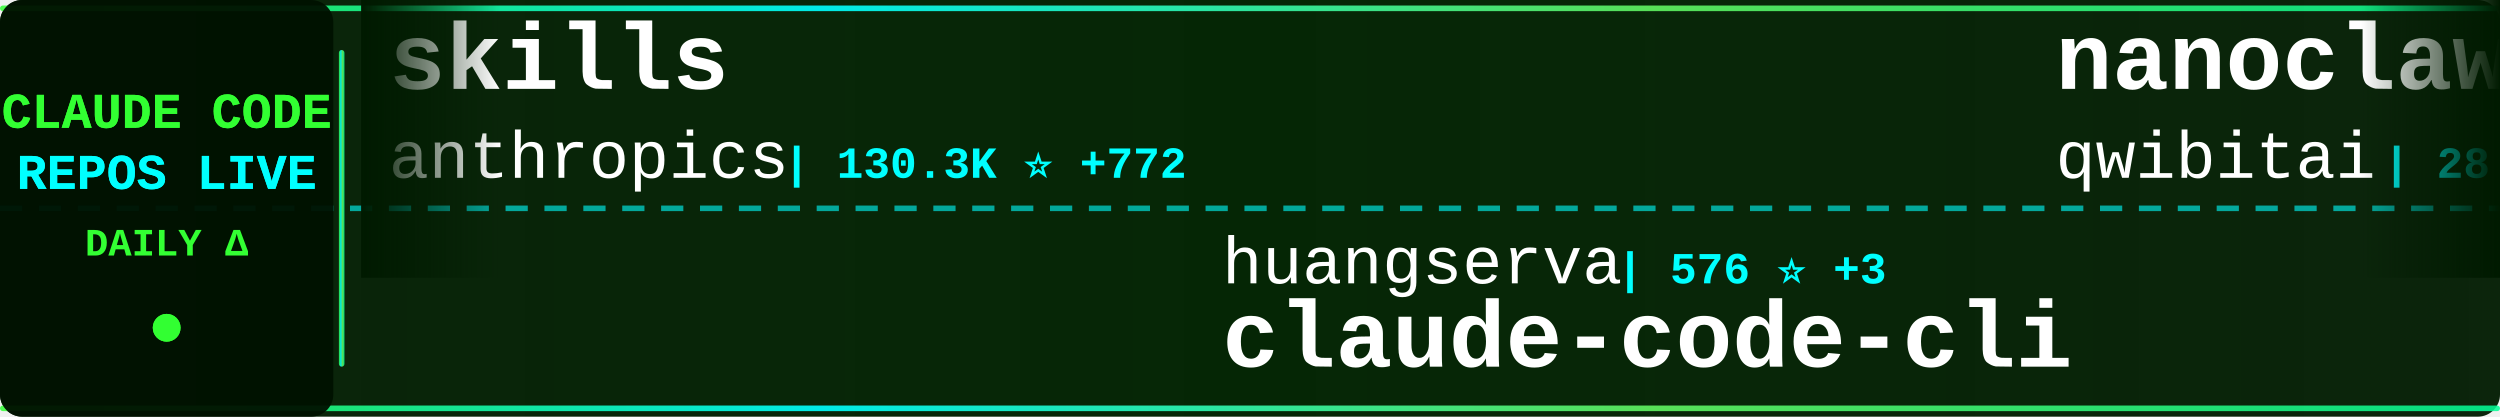
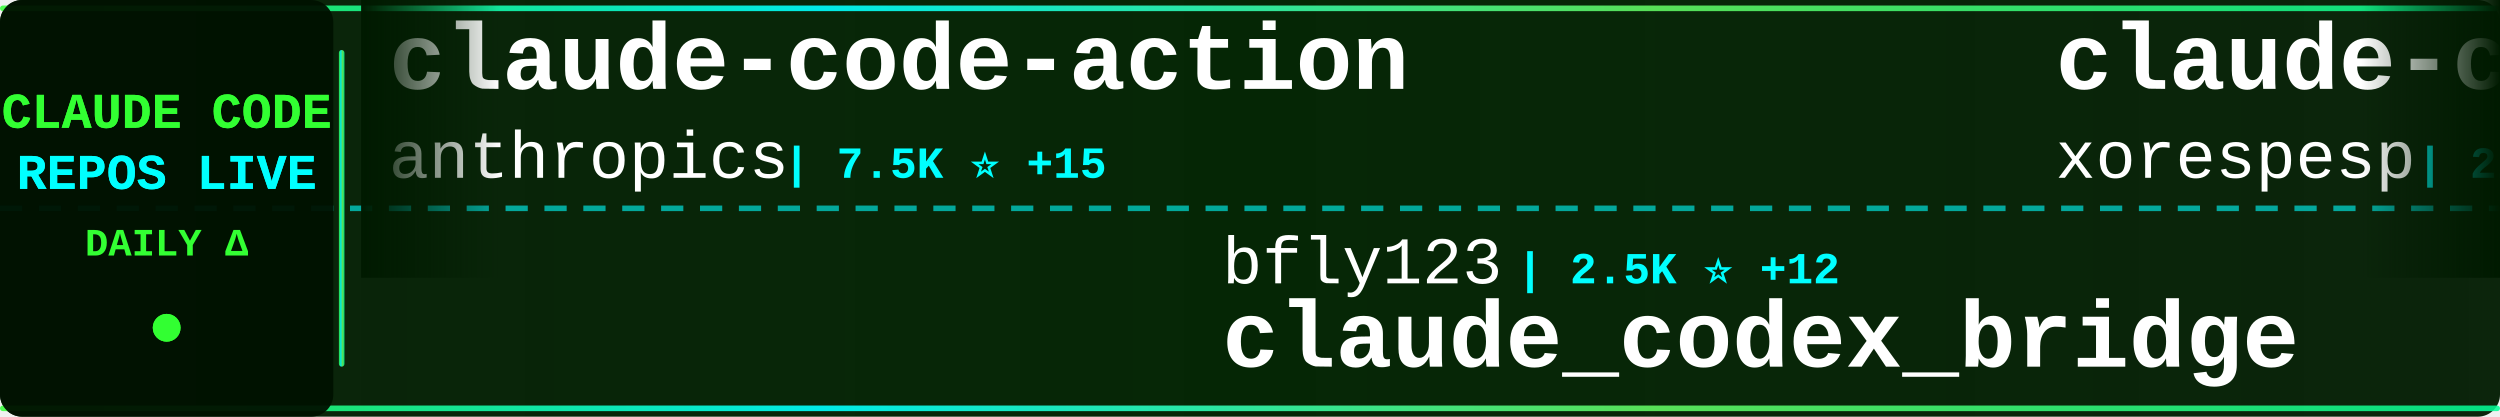
<svg xmlns="http://www.w3.org/2000/svg" width="900" height="150">
  <defs>
    <linearGradient id="tickerBg" x1="0%" y1="0%" x2="100%" y2="0%">
      <stop offset="0%" style="stop-color:#001a00;stop-opacity:0.95" />
      <stop offset="50%" style="stop-color:#002200;stop-opacity:0.98" />
      <stop offset="100%" style="stop-color:#001a00;stop-opacity:0.95" />
    </linearGradient>
    <linearGradient id="borderGrad" x1="0%" y1="0%" x2="100%" y2="0%">
      <stop offset="0%" style="stop-color:#33ff33;stop-opacity:0.85">
        <animate attributeName="stop-opacity" values="0.85;1;0.85" dur="2s" repeatCount="indefinite" />
      </stop>
      <stop offset="33%" style="stop-color:#00ffff;stop-opacity:0.9">
        <animate attributeName="stop-opacity" values="0.9;1;0.9" dur="2.2s" repeatCount="indefinite" />
      </stop>
      <stop offset="66%" style="stop-color:#66ff66;stop-opacity:0.85">
        <animate attributeName="stop-opacity" values="0.85;1;0.85" dur="1.8s" repeatCount="indefinite" />
      </stop>
      <stop offset="100%" style="stop-color:#00ff99;stop-opacity:0.85">
        <animate attributeName="stop-opacity" values="0.85;1;0.85" dur="2s" repeatCount="indefinite" />
      </stop>
    </linearGradient>
    <filter id="textGlow">
      <feGaussianBlur stdDeviation="0.1" result="coloredBlur" />
      <feMerge>
        <feMergeNode in="coloredBlur" />
        <feMergeNode in="SourceGraphic" />
      </feMerge>
    </filter>
    <filter id="metricGlow">
      <feGaussianBlur stdDeviation="0.2" result="coloredBlur" />
      <feMerge>
        <feMergeNode in="coloredBlur" />
        <feMergeNode in="SourceGraphic" />
      </feMerge>
    </filter>
    <linearGradient id="leftFade" x1="0%" y1="0%" x2="100%" y2="0%">
      <stop offset="0%" style="stop-color:#001a00;stop-opacity:1" />
      <stop offset="100%" style="stop-color:#001a00;stop-opacity:0" />
    </linearGradient>
    <linearGradient id="rightFade" x1="0%" y1="0%" x2="100%" y2="0%">
      <stop offset="0%" style="stop-color:#001a00;stop-opacity:0" />
      <stop offset="100%" style="stop-color:#001a00;stop-opacity:1" />
    </linearGradient>
  </defs>
  <rect width="900" height="150" fill="url(#tickerBg)" rx="8" />
  <rect x="0" y="2" width="900" height="2" fill="url(#borderGrad)" rx="1" />
  <rect x="0" y="146" width="900" height="2" fill="url(#borderGrad)" rx="1" />
  <line x1="0" y1="75" x2="900" y2="75" stroke="#00ffff" stroke-width="2" stroke-dasharray="8 6" opacity="0.6" />
  <rect x="0" y="0" width="120" height="150" fill="#001100" opacity="0.95" rx="8" />
  <text x="60" y="46" font-family="'Courier New', monospace" font-size="18" font-weight="bold" fill="#33ff33" text-anchor="middle" filter="url(#textGlow)">
    CLAUDE CODE
  </text>
  <text x="60" y="68" font-family="'Courier New', monospace" font-size="18" font-weight="bold" fill="#00ffff" text-anchor="middle" filter="url(#textGlow)">
    REPOS LIVE
  </text>
  <text x="60" y="92" font-family="'Courier New', monospace" font-size="14" font-weight="bold" fill="#33ff33" text-anchor="middle">
    DAILY Δ
  </text>
  <circle cx="60" cy="118" r="5" fill="#33ff33" filter="url(#metricGlow)">
    <animate attributeName="r" values="4;6;4" dur="1.5s" repeatCount="indefinite" />
    <animate attributeName="opacity" values="0.6;1;0.6" dur="1.5s" repeatCount="indefinite" />
  </circle>
  <rect x="122" y="18" width="2" height="114" fill="url(#borderGrad)" rx="1" />
  <clipPath id="tickerClip">
    <rect x="130" y="0" width="770" height="150" />
  </clipPath>
  <g clip-path="url(#tickerClip)">
    <g id="tickerItems">
      <animateTransform attributeName="transform" attributeType="XML" type="translate" from="0 0" to="-3000 0" dur="54s" repeatCount="indefinite" />
      <g transform="translate(0, 0)">
-         <text x="140" y="32" font-family="'Courier New', monospace" font-size="34" font-weight="bold" fill="#ffffff">skills</text>
+         <text x="140" y="32" font-family="'Courier New', monospace" font-size="34" font-weight="bold" fill="#ffffff">claude-code-action</text>
        <text x="140" y="64" font-family="'Courier New', monospace" font-size="24" font-weight="normal" fill="#ffffff" opacity="1.0">anthropics</text>
-         <text x="282" y="64" font-family="'Courier New', monospace" font-size="16" font-weight="bold" fill="#00ffff"> | 130.3K ⭐ +772</text>
+         <text x="282" y="64" font-family="'Courier New', monospace" font-size="16" font-weight="bold" fill="#00ffff"> | 7.5K ⭐ +15</text>
      </g>
      <g transform="translate(300, 0)">
-         <text x="140" y="102" font-family="'Courier New', monospace" font-size="24" font-weight="normal" fill="#ffffff" opacity="1.0">huangserva</text>
-         <text x="282" y="102" font-family="'Courier New', monospace" font-size="16" font-weight="bold" fill="#00ffff"> | 576 ⭐ +3</text>
-         <text x="140" y="132" font-family="'Courier New', monospace" font-size="34" font-weight="bold" fill="#ffffff">claude-code-cli</text>
+         <text x="140" y="102" font-family="'Courier New', monospace" font-size="24" font-weight="normal" fill="#ffffff" opacity="1.0">bfly123</text>
+         <text x="246" y="102" font-family="'Courier New', monospace" font-size="16" font-weight="bold" fill="#00ffff"> | 2.5K ⭐ +12</text>
+         <text x="140" y="132" font-family="'Courier New', monospace" font-size="34" font-weight="bold" fill="#ffffff">claude_codex_bridge</text>
      </g>
      <g transform="translate(600, 0)">
-         <text x="140" y="32" font-family="'Courier New', monospace" font-size="34" font-weight="bold" fill="#ffffff">nanoclaw</text>
-         <text x="140" y="64" font-family="'Courier New', monospace" font-size="24" font-weight="normal" fill="#ffffff" opacity="1.0">qwibitai</text>
-         <text x="258" y="64" font-family="'Courier New', monospace" font-size="16" font-weight="bold" fill="#00ffff"> | 28.7K ⭐ +43</text>
+         <text x="140" y="32" font-family="'Courier New', monospace" font-size="34" font-weight="bold" fill="#ffffff">claude-code</text>
+         <text x="140" y="64" font-family="'Courier New', monospace" font-size="24" font-weight="normal" fill="#ffffff" opacity="1.0">xorespesp</text>
+         <text x="270" y="64" font-family="'Courier New', monospace" font-size="16" font-weight="bold" fill="#00ffff"> | 223 ⭐ +1</text>
      </g>
      <g transform="translate(900, 0)">
-         <text x="140" y="102" font-family="'Courier New', monospace" font-size="24" font-weight="normal" fill="#ffffff" opacity="1.0">router-for-me</text>
-         <text x="318" y="102" font-family="'Courier New', monospace" font-size="16" font-weight="bold" fill="#00ffff"> | 31.4K ⭐ +258</text>
-         <text x="140" y="132" font-family="'Courier New', monospace" font-size="34" font-weight="bold" fill="#ffffff">CLIProxyAPI</text>
+         <text x="140" y="102" font-family="'Courier New', monospace" font-size="24" font-weight="normal" fill="#ffffff" opacity="1.0">sickn33</text>
+         <text x="246" y="102" font-family="'Courier New', monospace" font-size="16" font-weight="bold" fill="#00ffff"> | 36.8K ⭐ +129</text>
+         <text x="140" y="132" font-family="'Courier New', monospace" font-size="34" font-weight="bold" fill="#ffffff">antigravity-awesome-skil...</text>
      </g>
      <g transform="translate(1200, 0)">
-         <text x="140" y="32" font-family="'Courier New', monospace" font-size="34" font-weight="bold" fill="#ffffff">Claude-Code-Game-Studios</text>
-         <text x="140" y="64" font-family="'Courier New', monospace" font-size="24" font-weight="normal" fill="#ffffff" opacity="1.0">Donchitos</text>
-         <text x="270" y="64" font-family="'Courier New', monospace" font-size="16" font-weight="bold" fill="#00ffff"> | 17.7K ⭐ +175</text>
+         <text x="140" y="32" font-family="'Courier New', monospace" font-size="34" font-weight="bold" fill="#ffffff">claude-code-source-build</text>
+         <text x="140" y="64" font-family="'Courier New', monospace" font-size="24" font-weight="normal" fill="#ffffff" opacity="1.0">andrew-kramer-inno</text>
+         <text x="378" y="64" font-family="'Courier New', monospace" font-size="16" font-weight="bold" fill="#00ffff"> | 586 ⭐</text>
      </g>
      <g transform="translate(1500, 0)">
-         <text x="140" y="102" font-family="'Courier New', monospace" font-size="24" font-weight="normal" fill="#ffffff" opacity="1.0">codeaashu</text>
-         <text x="270" y="102" font-family="'Courier New', monospace" font-size="16" font-weight="bold" fill="#00ffff"> | 2.5K ⭐ +15</text>
+         <text x="140" y="102" font-family="'Courier New', monospace" font-size="24" font-weight="normal" fill="#ffffff" opacity="1.0">Windy3f3f3f3f</text>
+         <text x="318" y="102" font-family="'Courier New', monospace" font-size="16" font-weight="bold" fill="#00ffff"> | 2.2K ⭐ +83</text>
+         <text x="140" y="132" font-family="'Courier New', monospace" font-size="34" font-weight="bold" fill="#ffffff">how-claude-code-works</text>
+       </g>
+       <g transform="translate(1800, 0)">
+         <text x="140" y="32" font-family="'Courier New', monospace" font-size="34" font-weight="bold" fill="#ffffff">claude-skills</text>
+         <text x="140" y="64" font-family="'Courier New', monospace" font-size="24" font-weight="normal" fill="#ffffff" opacity="1.0">alirezarezvani</text>
+         <text x="330" y="64" font-family="'Courier New', monospace" font-size="16" font-weight="bold" fill="#00ffff"> | 14.1K ⭐ +140</text>
+       </g>
+       <g transform="translate(2100, 0)">
+         <text x="140" y="102" font-family="'Courier New', monospace" font-size="24" font-weight="normal" fill="#ffffff" opacity="1.0">lintsinghua</text>
+         <text x="294" y="102" font-family="'Courier New', monospace" font-size="16" font-weight="bold" fill="#00ffff"> | 3.2K ⭐ +21</text>
+         <text x="140" y="132" font-family="'Courier New', monospace" font-size="34" font-weight="bold" fill="#ffffff">claude-code-book</text>
+       </g>
+       <g transform="translate(2400, 0)">
+         <text x="140" y="32" font-family="'Courier New', monospace" font-size="34" font-weight="bold" fill="#ffffff">claude-howto</text>
+         <text x="140" y="64" font-family="'Courier New', monospace" font-size="24" font-weight="normal" fill="#ffffff" opacity="1.0">luongnv89</text>
+         <text x="270" y="64" font-family="'Courier New', monospace" font-size="16" font-weight="bold" fill="#00ffff"> | 31.8K ⭐ +215</text>
+       </g>
+       <g transform="translate(2700, 0)">
+         <text x="140" y="102" font-family="'Courier New', monospace" font-size="24" font-weight="normal" fill="#ffffff" opacity="1.0">isboyjc</text>
+         <text x="246" y="102" font-family="'Courier New', monospace" font-size="16" font-weight="bold" fill="#00ffff"> | 156 ⭐</text>
        <text x="140" y="132" font-family="'Courier New', monospace" font-size="34" font-weight="bold" fill="#ffffff">claude-code</text>
      </g>
-       <g transform="translate(1800, 0)">
-         <text x="140" y="32" font-family="'Courier New', monospace" font-size="34" font-weight="bold" fill="#ffffff">claude-code-sourcemap</text>
-         <text x="140" y="64" font-family="'Courier New', monospace" font-size="24" font-weight="normal" fill="#ffffff" opacity="1.0">ChinaSiro</text>
-         <text x="270" y="64" font-family="'Courier New', monospace" font-size="16" font-weight="bold" fill="#00ffff"> | 9.1K ⭐ +11</text>
-       </g>
-       <g transform="translate(2100, 0)">
-         <text x="140" y="102" font-family="'Courier New', monospace" font-size="24" font-weight="normal" fill="#ffffff" opacity="1.0">RishabhK103</text>
-         <text x="294" y="102" font-family="'Courier New', monospace" font-size="16" font-weight="bold" fill="#00ffff"> | 77 ⭐ +2</text>
-         <text x="140" y="132" font-family="'Courier New', monospace" font-size="34" font-weight="bold" fill="#ffffff">claude-code</text>
-       </g>
-       <g transform="translate(2400, 0)">
-         <text x="140" y="32" font-family="'Courier New', monospace" font-size="34" font-weight="bold" fill="#ffffff">free-claude-code</text>
-         <text x="140" y="64" font-family="'Courier New', monospace" font-size="24" font-weight="normal" fill="#ffffff" opacity="1.0">Alishahryar1</text>
-         <text x="306" y="64" font-family="'Courier New', monospace" font-size="16" font-weight="bold" fill="#00ffff"> | 22.6K ⭐ +383</text>
-       </g>
-       <g transform="translate(2700, 0)">
-         <text x="140" y="102" font-family="'Courier New', monospace" font-size="24" font-weight="normal" fill="#ffffff" opacity="1.0">ghuntley</text>
-         <text x="258" y="102" font-family="'Courier New', monospace" font-size="16" font-weight="bold" fill="#00ffff"> | 975 ⭐</text>
-         <text x="140" y="132" font-family="'Courier New', monospace" font-size="34" font-weight="bold" fill="#ffffff">claude-code-source-code-...</text>
-       </g>
      <g transform="translate(3000, 0)">
-         <text x="140" y="32" font-family="'Courier New', monospace" font-size="34" font-weight="bold" fill="#ffffff">skills</text>
+         <text x="140" y="32" font-family="'Courier New', monospace" font-size="34" font-weight="bold" fill="#ffffff">claude-code-action</text>
        <text x="140" y="64" font-family="'Courier New', monospace" font-size="24" font-weight="normal" fill="#ffffff" opacity="1.0">anthropics</text>
-         <text x="282" y="64" font-family="'Courier New', monospace" font-size="16" font-weight="bold" fill="#00ffff"> | 130.3K ⭐ +772</text>
+         <text x="282" y="64" font-family="'Courier New', monospace" font-size="16" font-weight="bold" fill="#00ffff"> | 7.5K ⭐ +15</text>
      </g>
      <g transform="translate(3300, 0)">
-         <text x="140" y="102" font-family="'Courier New', monospace" font-size="24" font-weight="normal" fill="#ffffff" opacity="1.0">huangserva</text>
-         <text x="282" y="102" font-family="'Courier New', monospace" font-size="16" font-weight="bold" fill="#00ffff"> | 576 ⭐ +3</text>
-         <text x="140" y="132" font-family="'Courier New', monospace" font-size="34" font-weight="bold" fill="#ffffff">claude-code-cli</text>
+         <text x="140" y="102" font-family="'Courier New', monospace" font-size="24" font-weight="normal" fill="#ffffff" opacity="1.0">bfly123</text>
+         <text x="246" y="102" font-family="'Courier New', monospace" font-size="16" font-weight="bold" fill="#00ffff"> | 2.5K ⭐ +12</text>
+         <text x="140" y="132" font-family="'Courier New', monospace" font-size="34" font-weight="bold" fill="#ffffff">claude_codex_bridge</text>
      </g>
      <g transform="translate(3600, 0)">
-         <text x="140" y="32" font-family="'Courier New', monospace" font-size="34" font-weight="bold" fill="#ffffff">nanoclaw</text>
-         <text x="140" y="64" font-family="'Courier New', monospace" font-size="24" font-weight="normal" fill="#ffffff" opacity="1.0">qwibitai</text>
-         <text x="258" y="64" font-family="'Courier New', monospace" font-size="16" font-weight="bold" fill="#00ffff"> | 28.7K ⭐ +43</text>
+         <text x="140" y="32" font-family="'Courier New', monospace" font-size="34" font-weight="bold" fill="#ffffff">claude-code</text>
+         <text x="140" y="64" font-family="'Courier New', monospace" font-size="24" font-weight="normal" fill="#ffffff" opacity="1.0">xorespesp</text>
+         <text x="270" y="64" font-family="'Courier New', monospace" font-size="16" font-weight="bold" fill="#00ffff"> | 223 ⭐ +1</text>
      </g>
      <g transform="translate(3900, 0)">
-         <text x="140" y="102" font-family="'Courier New', monospace" font-size="24" font-weight="normal" fill="#ffffff" opacity="1.0">router-for-me</text>
-         <text x="318" y="102" font-family="'Courier New', monospace" font-size="16" font-weight="bold" fill="#00ffff"> | 31.4K ⭐ +258</text>
-         <text x="140" y="132" font-family="'Courier New', monospace" font-size="34" font-weight="bold" fill="#ffffff">CLIProxyAPI</text>
+         <text x="140" y="102" font-family="'Courier New', monospace" font-size="24" font-weight="normal" fill="#ffffff" opacity="1.0">sickn33</text>
+         <text x="246" y="102" font-family="'Courier New', monospace" font-size="16" font-weight="bold" fill="#00ffff"> | 36.8K ⭐ +129</text>
+         <text x="140" y="132" font-family="'Courier New', monospace" font-size="34" font-weight="bold" fill="#ffffff">antigravity-awesome-skil...</text>
      </g>
    </g>
  </g>
  <rect x="130" y="0" width="50" height="100" fill="url(#leftFade)" />
  <rect x="850" y="0" width="50" height="100" fill="url(#rightFade)" />
</svg>
